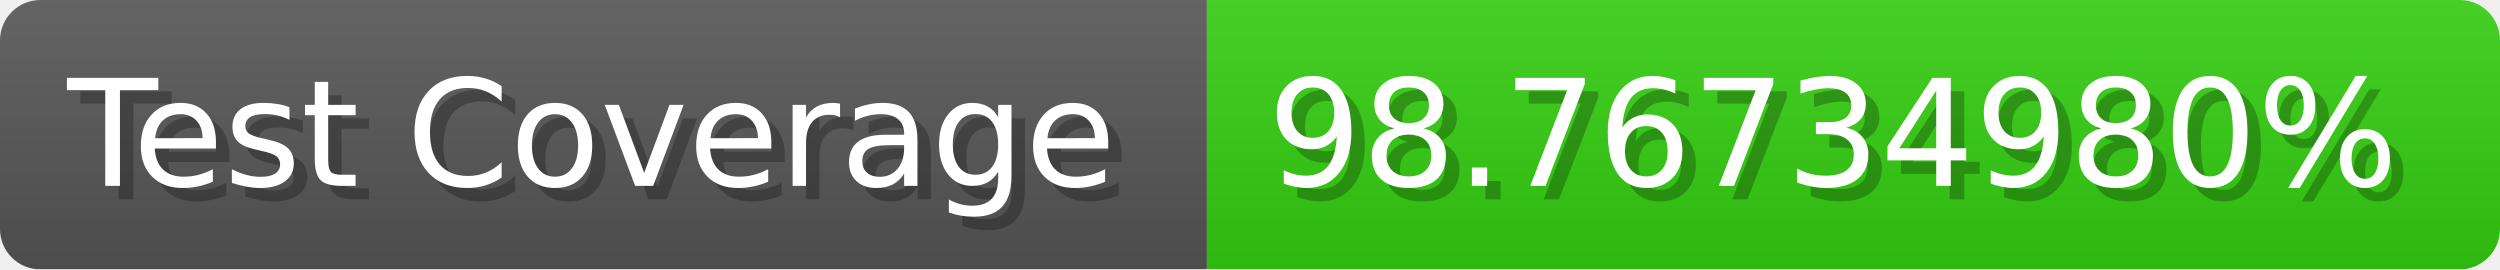
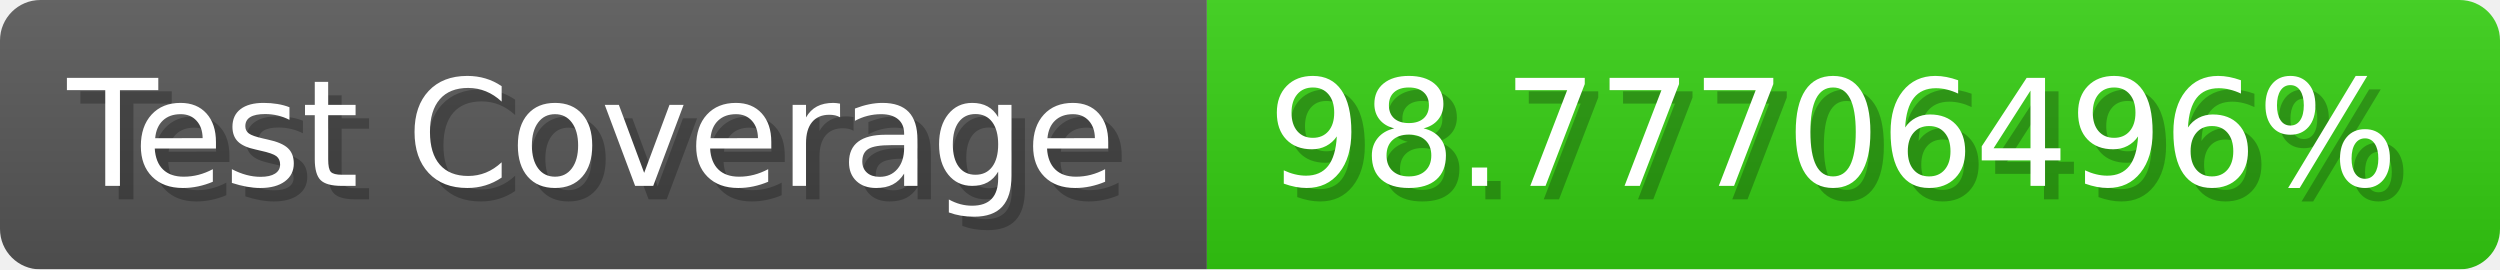
- <svg xmlns="http://www.w3.org/2000/svg" width="185.6" height="20" viewBox="0 0 1856 200" role="img" aria-label="Test Coverage: 98.76734980%">
+ <svg xmlns="http://www.w3.org/2000/svg" width="185.6" height="20" viewBox="0 0 1856 200" role="img" aria-label="Test Coverage: 98.77706496%">
  <linearGradient id="a" x2="0" y2="100%">
    <stop offset="0" stop-opacity=".1" stop-color="#EEE" />
    <stop offset="1" stop-opacity=".1" />
  </linearGradient>
  <mask id="m">
    <rect width="1856" height="200" rx="30" fill="#FFF" />
  </mask>
  <g mask="url(#m)">
    <rect width="896" height="200" fill="#555" />
    <rect width="960" height="200" fill="#3C1" x="896" />
    <rect width="1856" height="200" fill="url(#a)" />
  </g>
  <g aria-hidden="true" fill="#fff" text-anchor="start" font-family="Verdana,DejaVu Sans,sans-serif" font-size="110">
    <text x="60" y="148" textLength="796" fill="#000" opacity="0.25">Test Coverage</text>
    <text x="50" y="138" textLength="796">Test Coverage</text>
-     <text x="951" y="148" textLength="860" fill="#000" opacity="0.25">98.76734980%</text>
-     <text x="941" y="138" textLength="860">98.76734980%</text>
+     <text x="951" y="148" textLength="860" fill="#000" opacity="0.25">98.77706496%</text>
+     <text x="941" y="138" textLength="860">98.77706496%</text>
  </g>
</svg>
